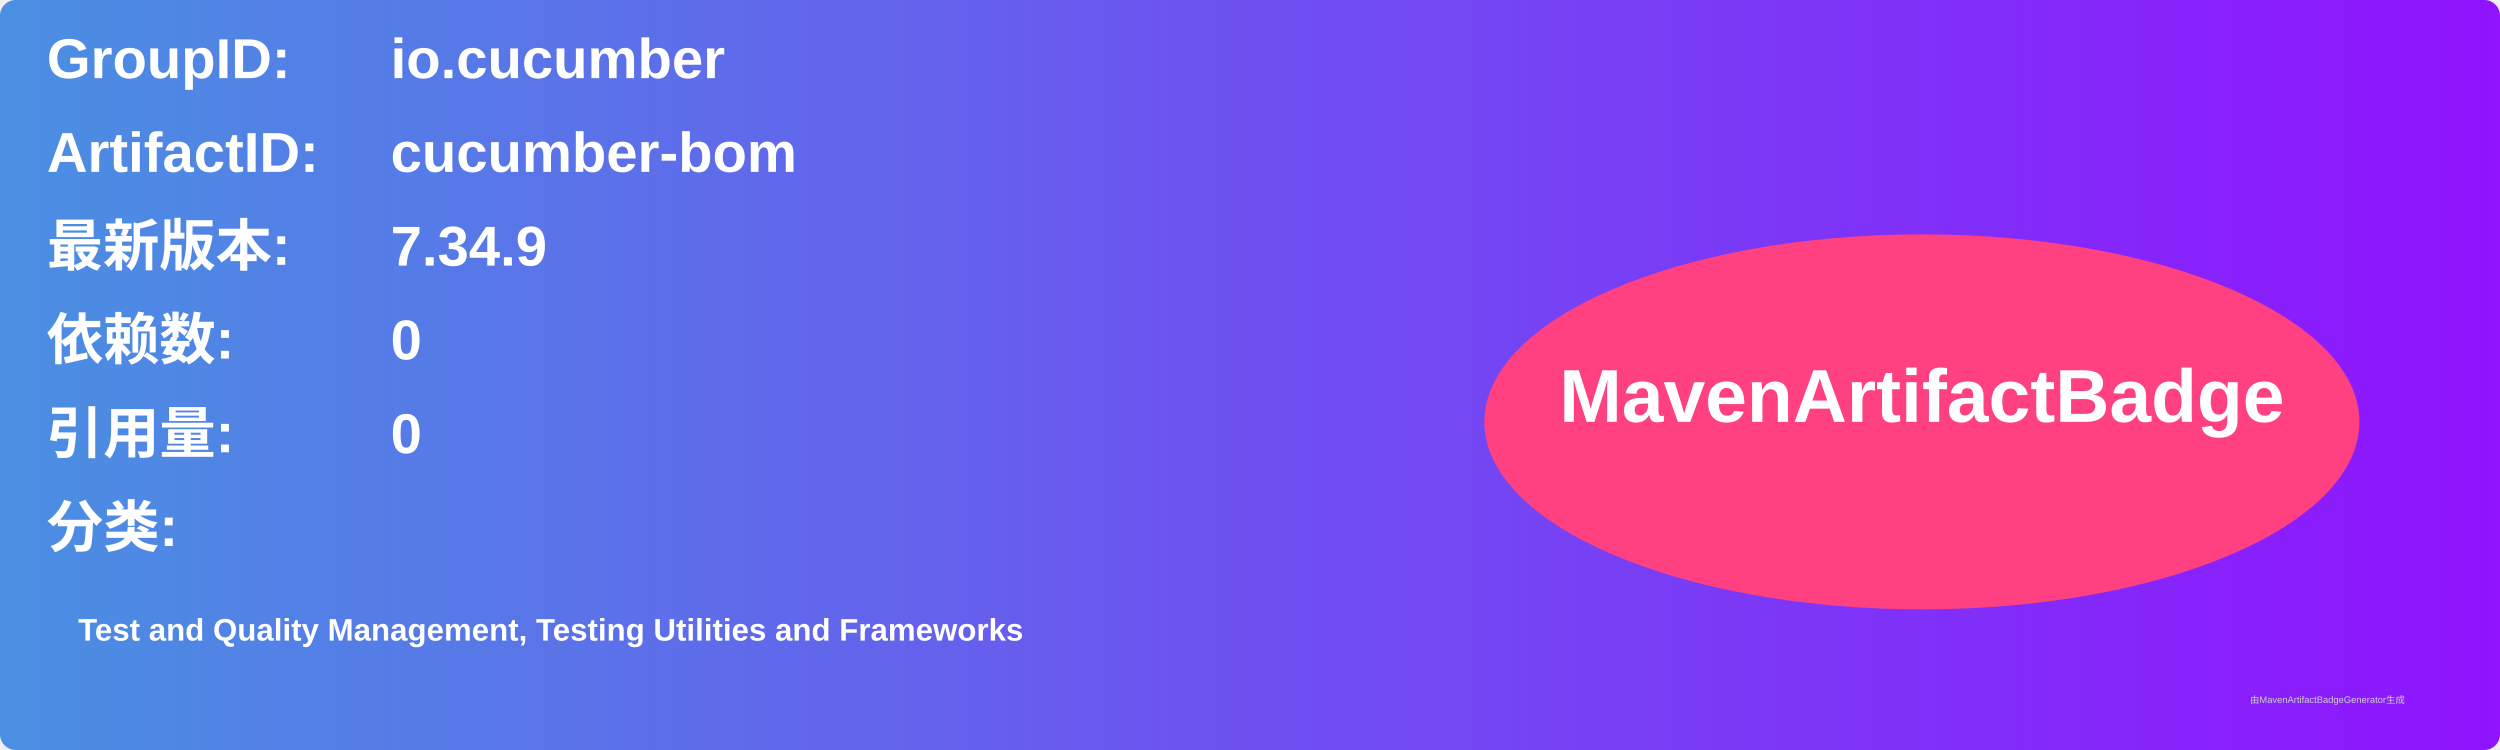
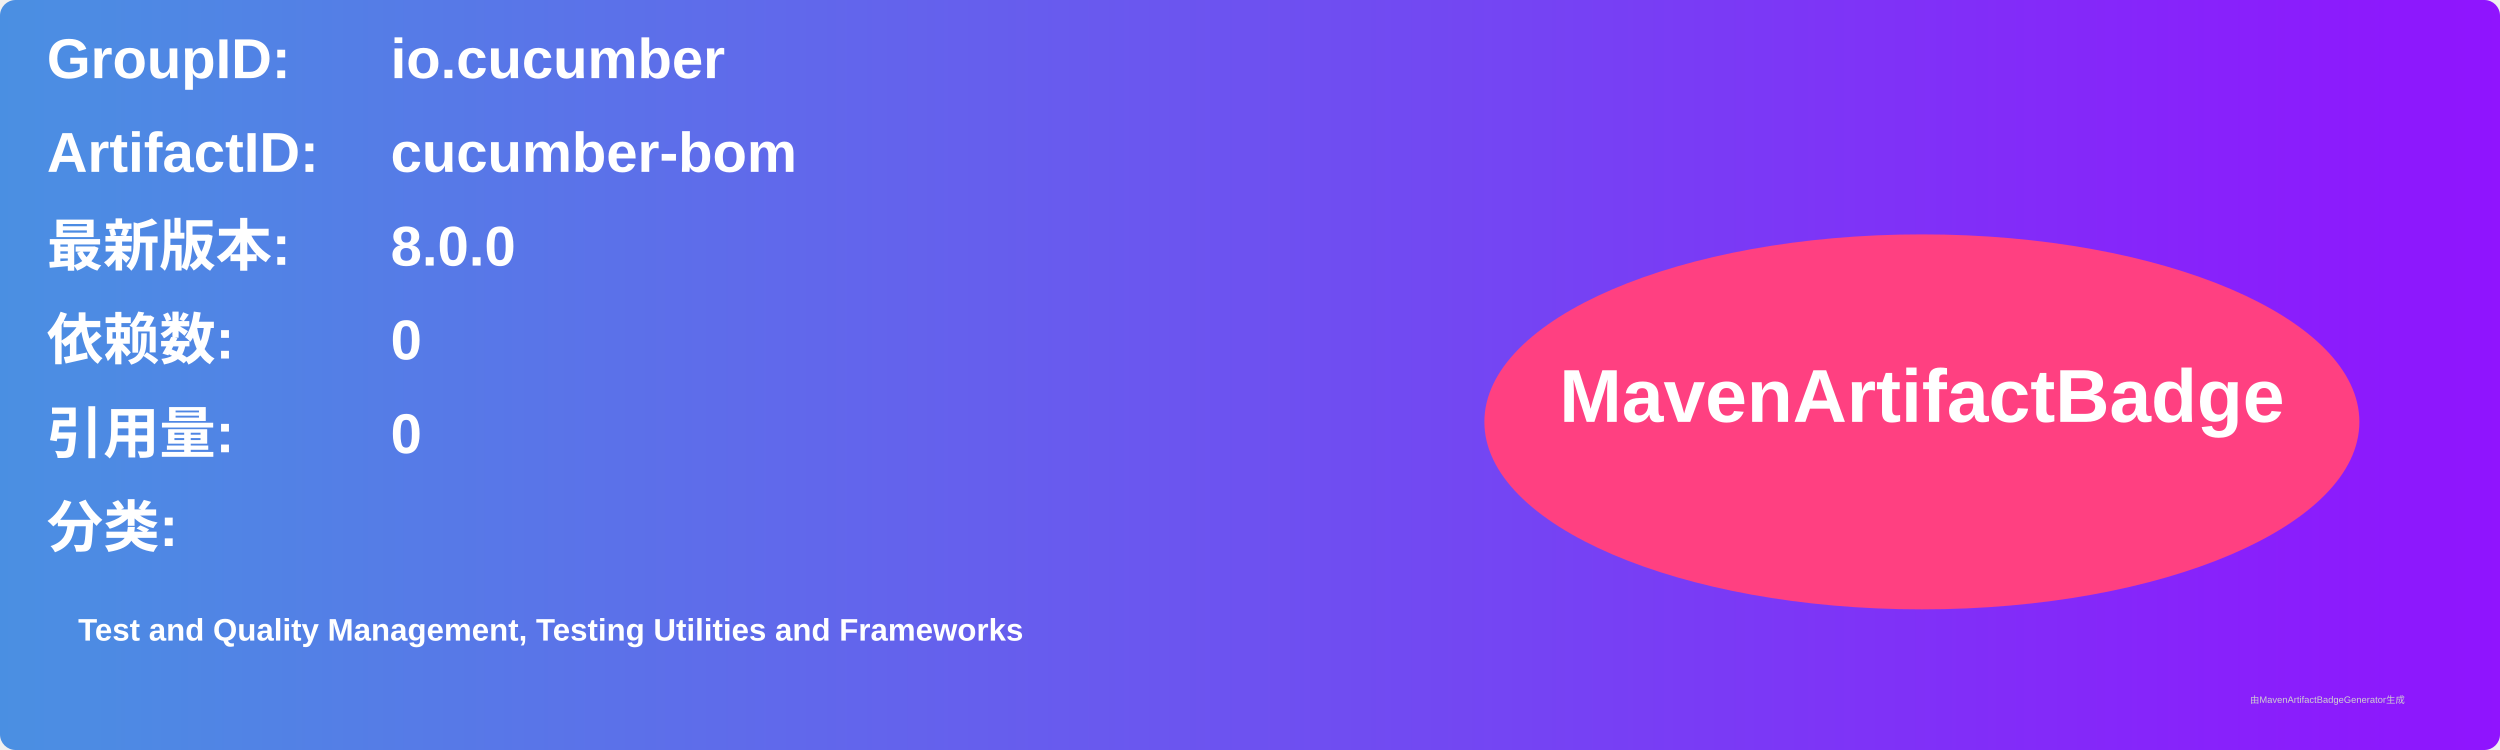
<svg xmlns="http://www.w3.org/2000/svg" width="800" height="240" viewBox="0 0 800 240">
  <linearGradient id="grad" x1="0%" y1="0%" x2="100%" y2="0%">
    <stop offset="0%" stop-color="#4a90e2" />
    <stop offset="100%" stop-color="#9013fe" />
  </linearGradient>
  <rect width="100%" height="100%" rx="5" ry="5" fill="url(#grad)" />
  <g transform="translate(15, 15)">
    <text x="0" y="10" font-family="Arial" font-size="18" fill="white" font-weight="bold" width="260">GroupID:</text>
    <text x="110" y="10" font-family="Arial" font-size="18" fill="white" font-weight="bold" width="460">io.cucumber</text>
    <text x="0" y="40" font-family="Arial" font-size="18" fill="white" font-weight="bold" width="260">ArtifactID:</text>
    <text x="110" y="40" font-family="Arial" font-size="18" fill="white" font-weight="bold" width="460">cucumber-bom</text>
    <text x="0" y="70" font-family="Arial" font-size="18" fill="white" font-weight="bold">最新版本:</text>
    <text x="110" y="70" font-family="Arial" font-size="18" fill="white" font-weight="bold">
-       <tspan font-weight="bold">7.34.9</tspan>
+       <tspan font-weight="bold">8.0.0</tspan>
    </text>
    <text x="0" y="100" font-family="Arial" font-size="18" fill="white" font-weight="bold">依赖数: </text>
    <text x="110" y="100" font-family="Arial" font-size="18" fill="white">
      <tspan font-weight="bold">0</tspan>
    </text>
    <text x="0" y="130" font-family="Arial" font-size="18" fill="white" font-weight="bold">引用量: </text>
    <text x="110" y="130" font-family="Arial" font-size="18" fill="white">
      <tspan font-weight="bold">0</tspan>
    </text>
    <text x="0" y="160" font-family="Arial" font-size="18" fill="white" font-weight="bold">分类:</text>
    <text x="10" y="190" font-family="Arial" font-size="10" fill="white">
      <tspan font-weight="bold">Test and Quality Management, Testing Utilities and Frameworks</tspan>
    </text>
    <ellipse cx="600" cy="120" rx="140" ry="60" fill="#ff4081" />
    <text x="600" y="120" text-anchor="middle" font-family="Arial" font-size="24" fill="white" font-weight="bold">MavenArtifactBadge</text>
  </g>
  <text x="720" y="225" font-family="Arial" font-size="3" fill="#d0d0d0">由MavenArtifactBadgeGenerator生成</text>
</svg>
